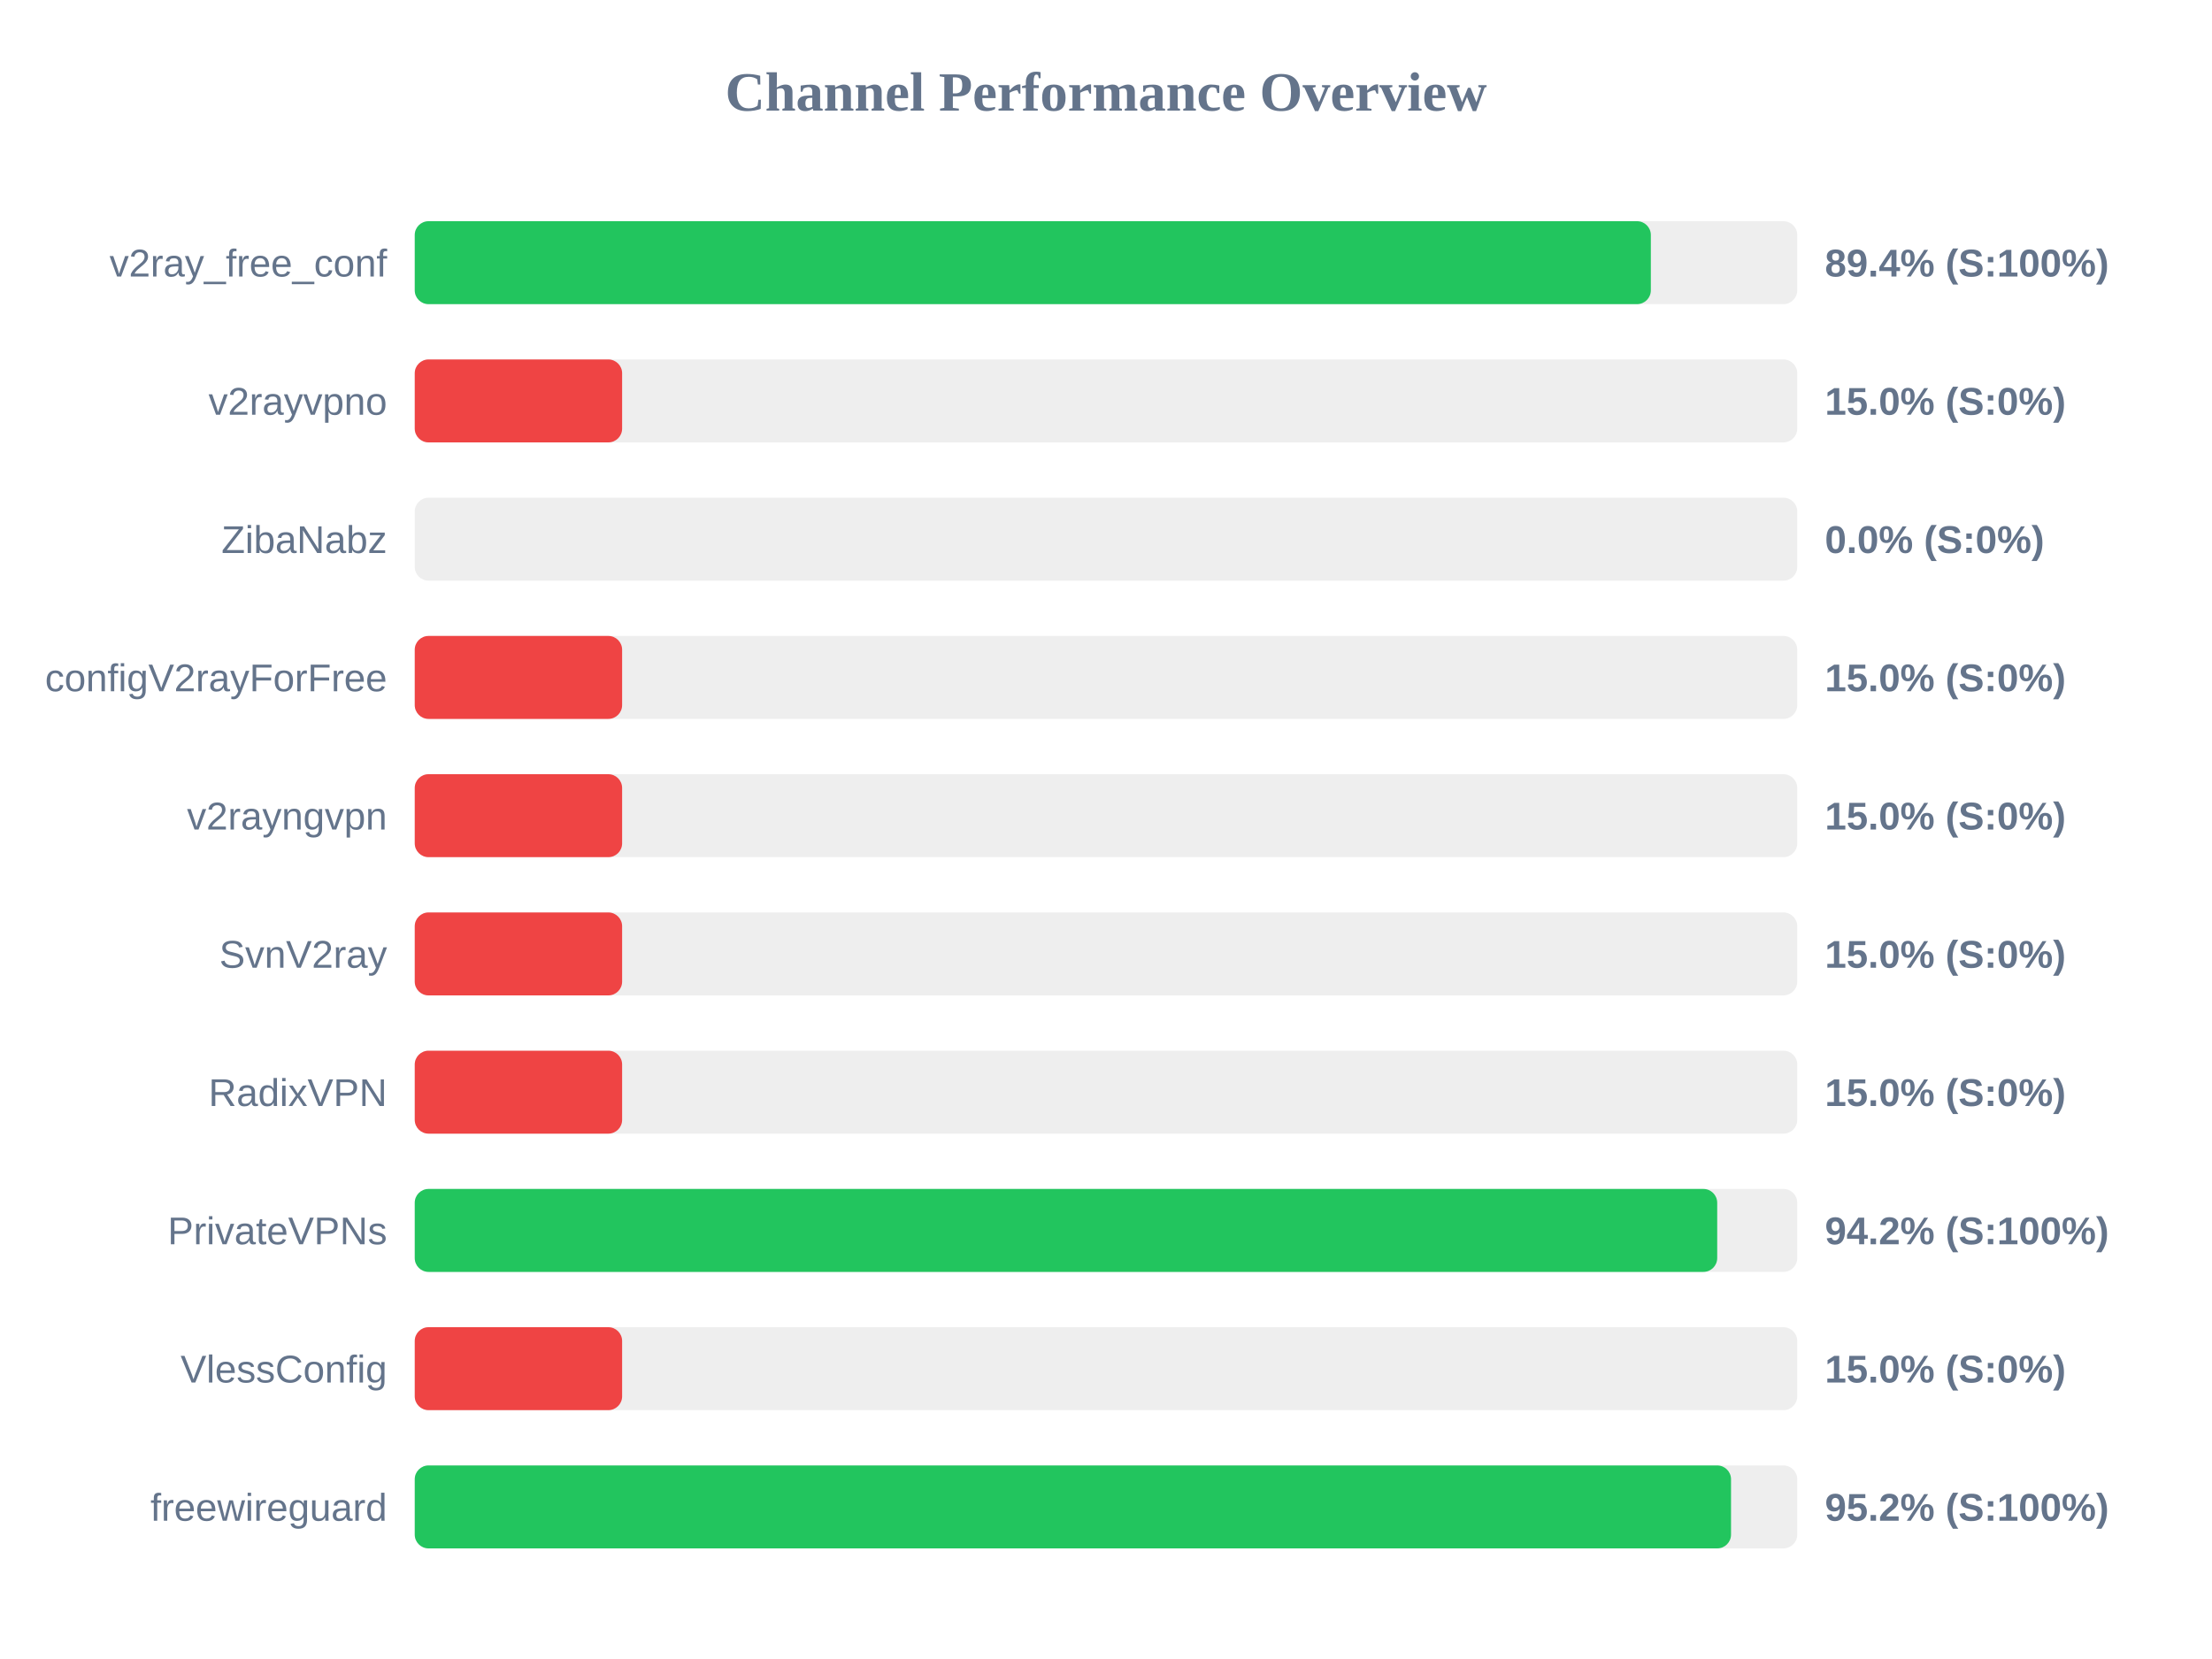
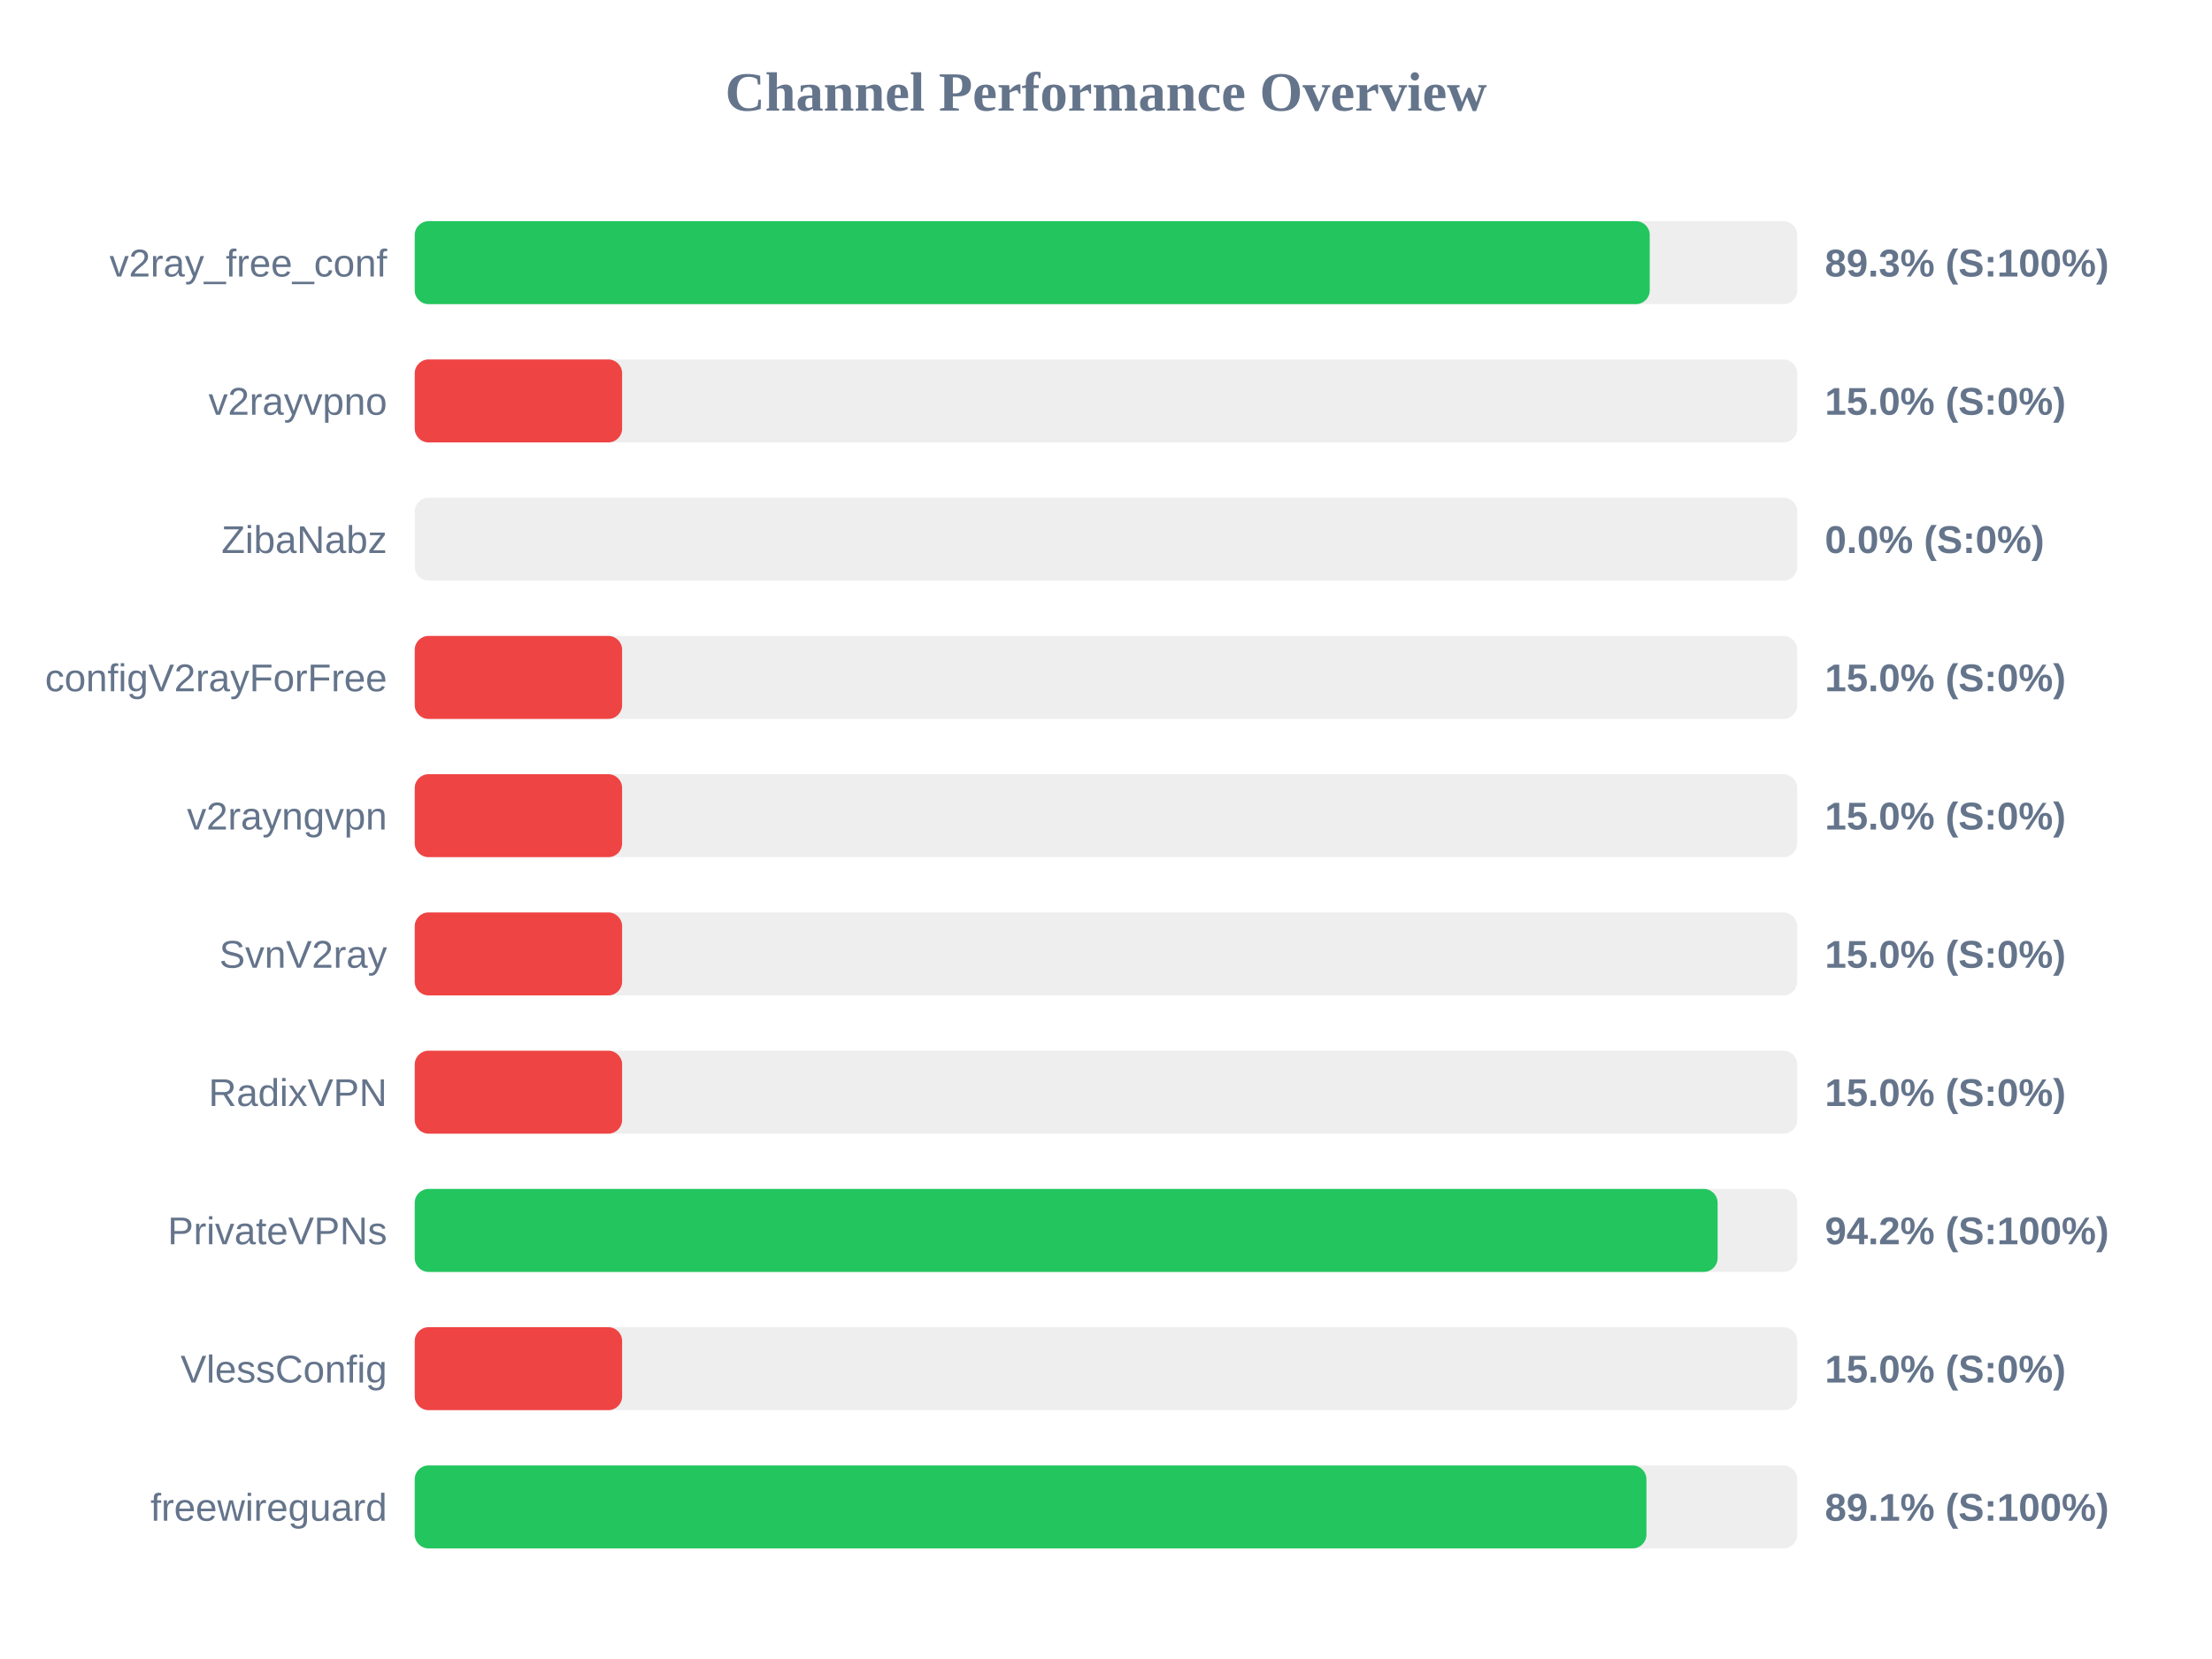
<svg xmlns="http://www.w3.org/2000/svg" width="800" height="600" version="1.1">
  <style>
        .row { font: 14px Arial; fill: #64748b; }
        .score { font: bold 14px Arial; fill: #64748b; }
    </style>
  <text x="400" y="40" text-anchor="middle" font-size="20px" font-weight="bold" fill="#64748b">Channel Performance Overview</text>
  <rect x="150" y="80" width="500" height="30" fill="#eee" rx="5" />
-   <rect x="150" y="80" width="447.05" height="30" fill="#22c55e" rx="5" />
+   <rect x="150" y="80" width="446.65" height="30" fill="#22c55e" rx="5" />
  <text x="140" y="100" text-anchor="end" class="row">v2ray_free_conf</text>
-   <text x="660" y="100" text-anchor="start" class="score">89.4% (S:100%)</text>
+   <text x="660" y="100" text-anchor="start" class="score">89.3% (S:100%)</text>
  <rect x="150" y="130" width="500" height="30" fill="#eee" rx="5" />
  <rect x="150" y="130" width="75.0" height="30" fill="#ef4444" rx="5" />
  <text x="140" y="150" text-anchor="end" class="row">v2rayvpno</text>
  <text x="660" y="150" text-anchor="start" class="score">15.0% (S:0%)</text>
  <rect x="150" y="180" width="500" height="30" fill="#eee" rx="5" />
  <rect x="150" y="180" width="0.0" height="30" fill="#ef4444" rx="5" />
  <text x="140" y="200" text-anchor="end" class="row">ZibaNabz</text>
  <text x="660" y="200" text-anchor="start" class="score">0.0% (S:0%)</text>
  <rect x="150" y="230" width="500" height="30" fill="#eee" rx="5" />
  <rect x="150" y="230" width="75.0" height="30" fill="#ef4444" rx="5" />
  <text x="140" y="250" text-anchor="end" class="row">configV2rayForFree</text>
  <text x="660" y="250" text-anchor="start" class="score">15.0% (S:0%)</text>
  <rect x="150" y="280" width="500" height="30" fill="#eee" rx="5" />
  <rect x="150" y="280" width="75.0" height="30" fill="#ef4444" rx="5" />
  <text x="140" y="300" text-anchor="end" class="row">v2rayngvpn</text>
  <text x="660" y="300" text-anchor="start" class="score">15.0% (S:0%)</text>
  <rect x="150" y="330" width="500" height="30" fill="#eee" rx="5" />
  <rect x="150" y="330" width="75.0" height="30" fill="#ef4444" rx="5" />
  <text x="140" y="350" text-anchor="end" class="row">SvnV2ray</text>
  <text x="660" y="350" text-anchor="start" class="score">15.0% (S:0%)</text>
  <rect x="150" y="380" width="500" height="30" fill="#eee" rx="5" />
  <rect x="150" y="380" width="75.0" height="30" fill="#ef4444" rx="5" />
  <text x="140" y="400" text-anchor="end" class="row">RadixVPN</text>
  <text x="660" y="400" text-anchor="start" class="score">15.0% (S:0%)</text>
  <rect x="150" y="430" width="500" height="30" fill="#eee" rx="5" />
-   <rect x="150" y="430" width="471.05" height="30" fill="#22c55e" rx="5" />
+   <rect x="150" y="430" width="471.2" height="30" fill="#22c55e" rx="5" />
  <text x="140" y="450" text-anchor="end" class="row">PrivateVPNs</text>
  <text x="660" y="450" text-anchor="start" class="score">94.2% (S:100%)</text>
  <rect x="150" y="480" width="500" height="30" fill="#eee" rx="5" />
  <rect x="150" y="480" width="75.0" height="30" fill="#ef4444" rx="5" />
  <text x="140" y="500" text-anchor="end" class="row">VlessConfig</text>
  <text x="660" y="500" text-anchor="start" class="score">15.0% (S:0%)</text>
  <rect x="150" y="530" width="500" height="30" fill="#eee" rx="5" />
-   <rect x="150" y="530" width="476.05" height="30" fill="#22c55e" rx="5" />
+   <rect x="150" y="530" width="445.45" height="30" fill="#22c55e" rx="5" />
  <text x="140" y="550" text-anchor="end" class="row">freewireguard</text>
-   <text x="660" y="550" text-anchor="start" class="score">95.2% (S:100%)</text>
+   <text x="660" y="550" text-anchor="start" class="score">89.1% (S:100%)</text>
</svg>
